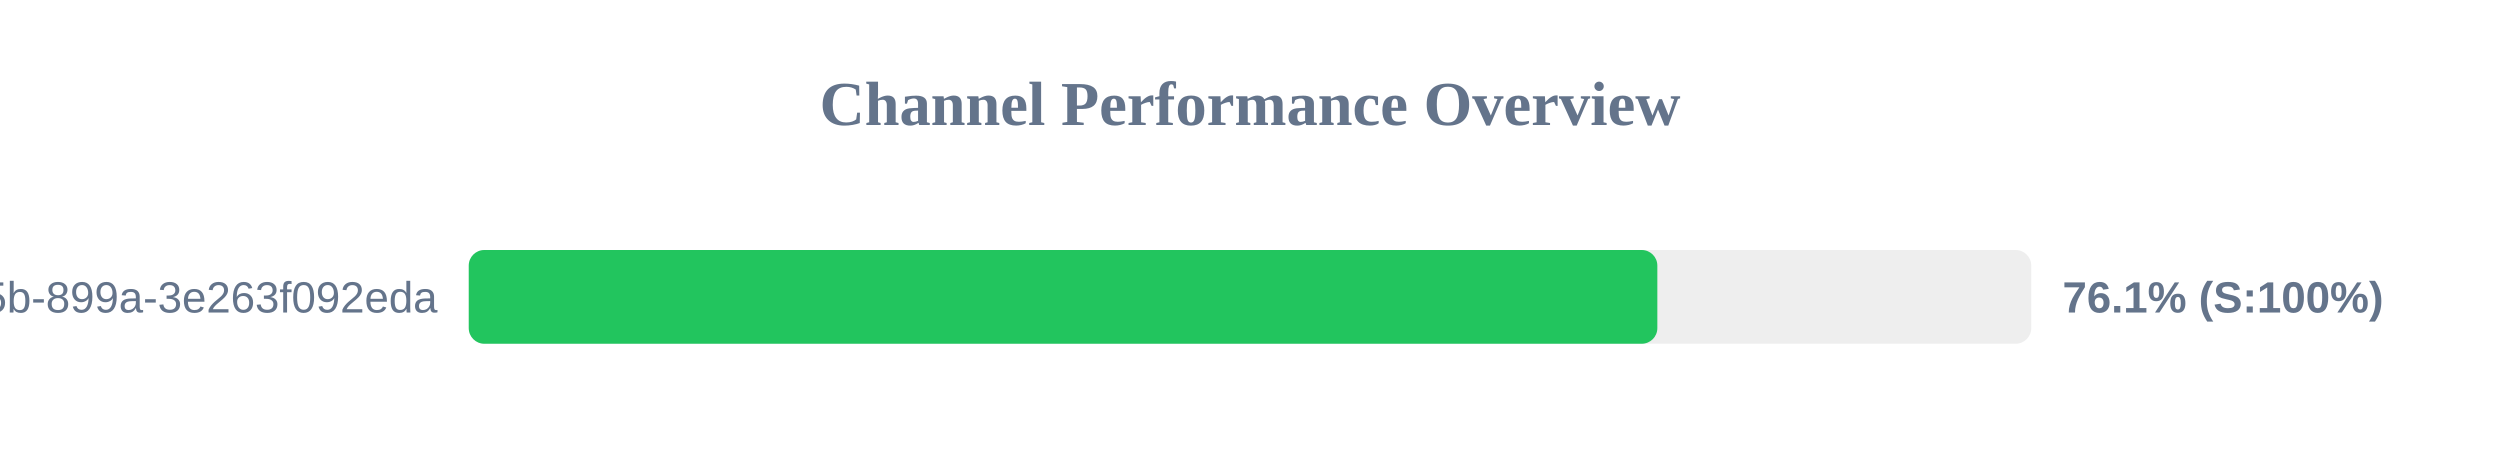
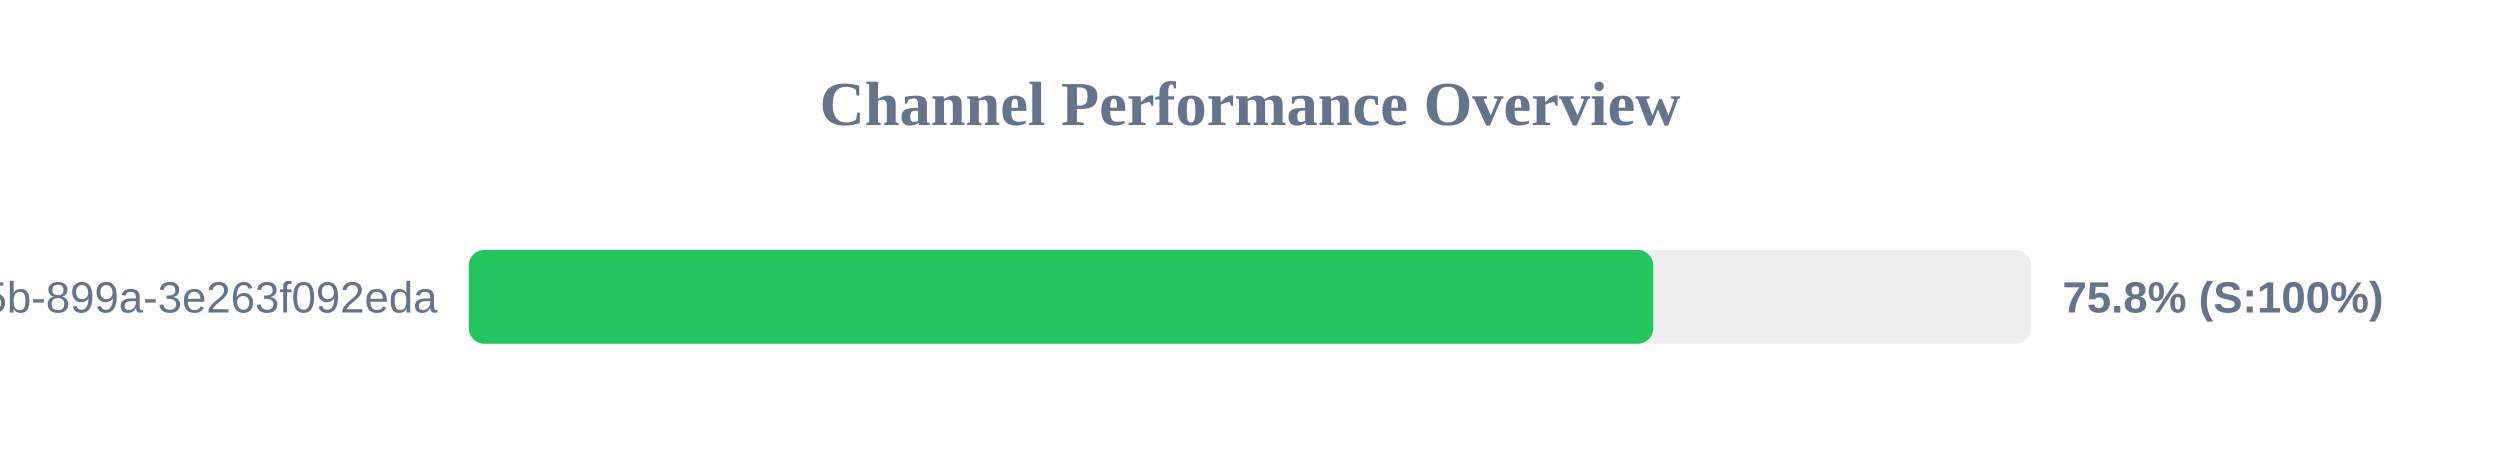
<svg xmlns="http://www.w3.org/2000/svg" width="800" height="150" version="1.1">
  <style>
        .row { font: 14px Arial; fill: #64748b; }
        .score { font: bold 14px Arial; fill: #64748b; }
    </style>
  <text x="400" y="40" text-anchor="middle" font-size="20px" font-weight="bold" fill="#64748b">Channel Performance Overview</text>
  <rect x="150" y="80" width="500" height="30" fill="#eee" rx="5" />
-   <rect x="150" y="80" width="380.35" height="30" fill="#22c55e" rx="5" />
+   <rect x="150" y="80" width="379.05" height="30" fill="#22c55e" rx="5" />
  <text x="140" y="100" text-anchor="end" class="row">?uuid=6bf726db-fb0b-405b-899a-3e263f092eda</text>
-   <text x="660" y="100" text-anchor="start" class="score">76.1% (S:100%)</text>
+   <text x="660" y="100" text-anchor="start" class="score">75.8% (S:100%)</text>
</svg>
